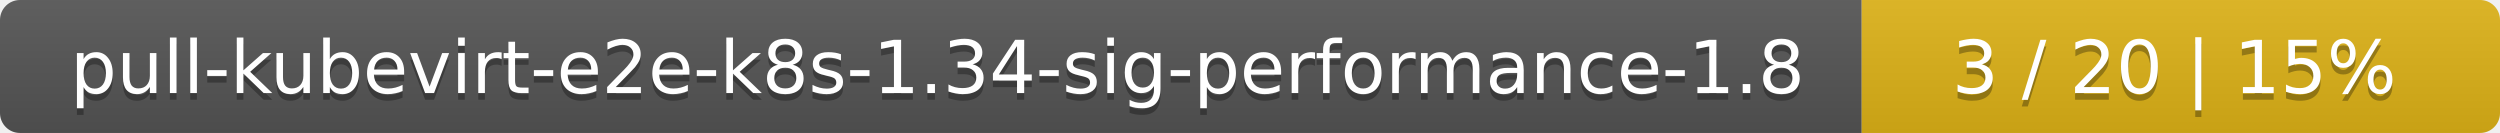
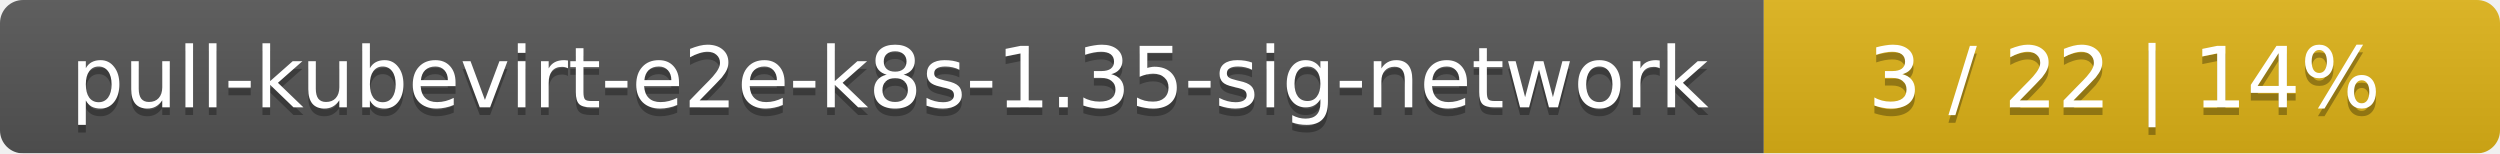
- <svg xmlns="http://www.w3.org/2000/svg" width="376" height="20">
+ <svg xmlns="http://www.w3.org/2000/svg" width="326" height="20">
  <linearGradient id="smooth" x2="0" y2="100%">
    <stop offset="0" stop-color="#bbb" stop-opacity=".1" />
    <stop offset="1" stop-opacity=".1" />
  </linearGradient>
  <mask id="round">
-     <rect width="376" height="20" rx="3" fill="#fff" />
+     <rect width="326" height="20" rx="3" fill="#fff" />
  </mask>
  <g mask="url(#round)">
-     <rect width="280" height="20" fill="#555" />
-     <rect x="280" width="96" height="20" fill="#dfb317" />
-     <rect width="376" height="20" fill="url(#smooth)" />
+     <rect width="230" height="20" fill="#555" />
+     <rect x="230" width="96" height="20" fill="#dfb317" />
+     <rect width="326" height="20" fill="url(#smooth)" />
  </g>
  <g fill="#fff" text-anchor="middle" font-family="DejaVu Sans,Verdana,Geneva,sans-serif" font-size="11">
-     <text x="141" y="15" fill="#010101" fill-opacity=".3">pull-kubevirt-e2e-k8s-1.34-sig-performance-1.8</text>
-     <text x="141" y="14">pull-kubevirt-e2e-k8s-1.34-sig-performance-1.8</text>
-     <text x="327" y="15" fill="#010101" fill-opacity=".3">3 / 20    |    15%</text>
-     <text x="327" y="14">3 / 20    |    15%</text>
+     <text x="116" y="15" fill="#010101" fill-opacity=".3">pull-kubevirt-e2e-k8s-1.35-sig-network</text>
+     <text x="116" y="14">pull-kubevirt-e2e-k8s-1.35-sig-network</text>
+     <text x="277" y="15" fill="#010101" fill-opacity=".3">3 / 22    |    14%</text>
+     <text x="277" y="14">3 / 22    |    14%</text>
  </g>
</svg>
